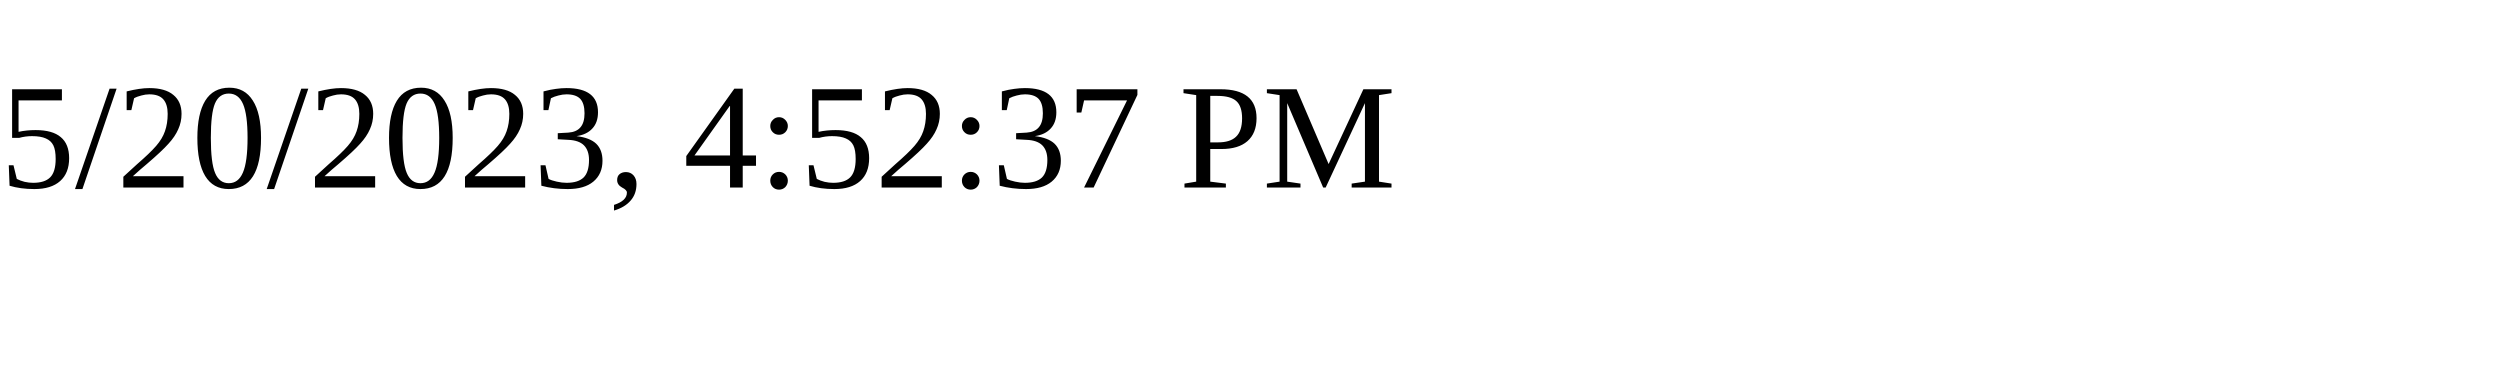
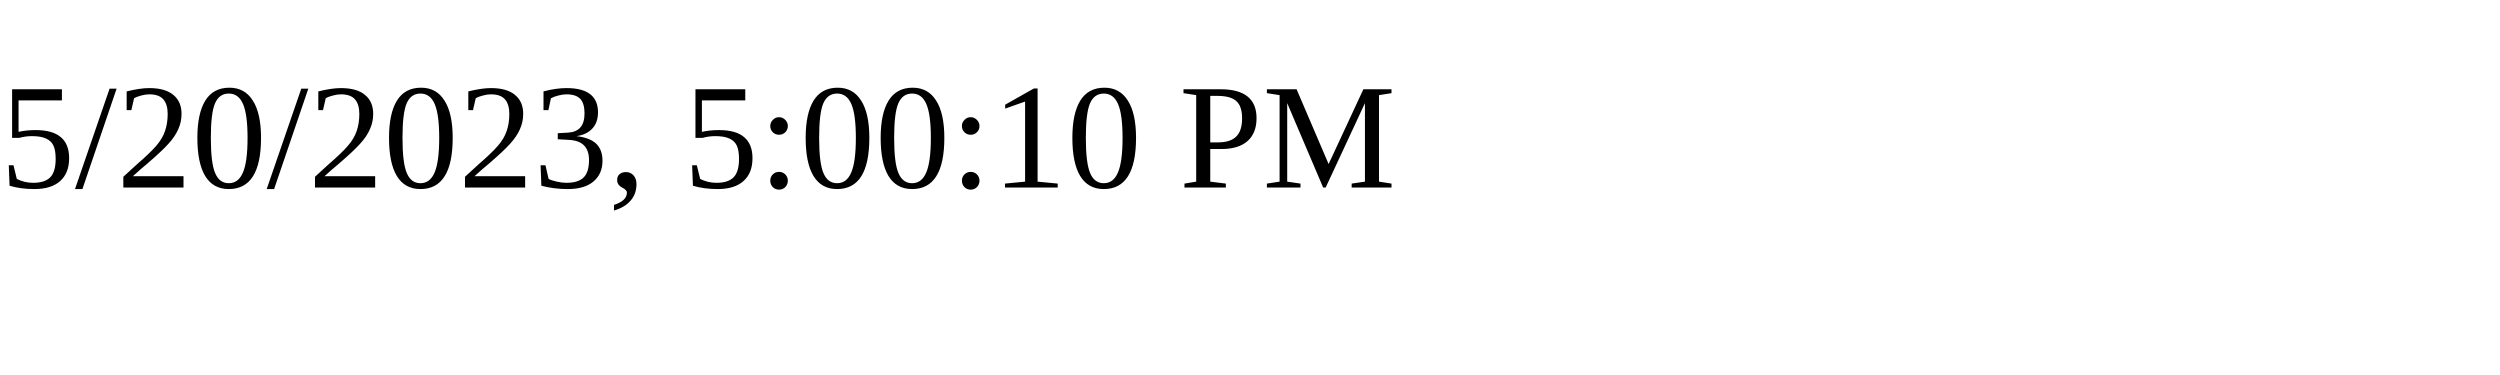
<svg xmlns="http://www.w3.org/2000/svg" height="30" width="200">
-   <text x="0" y="15">5/20/2023, 4:52:37 PM</text>
+   <text x="0" y="15">5/20/2023, 5:00:10 PM</text>
</svg>
